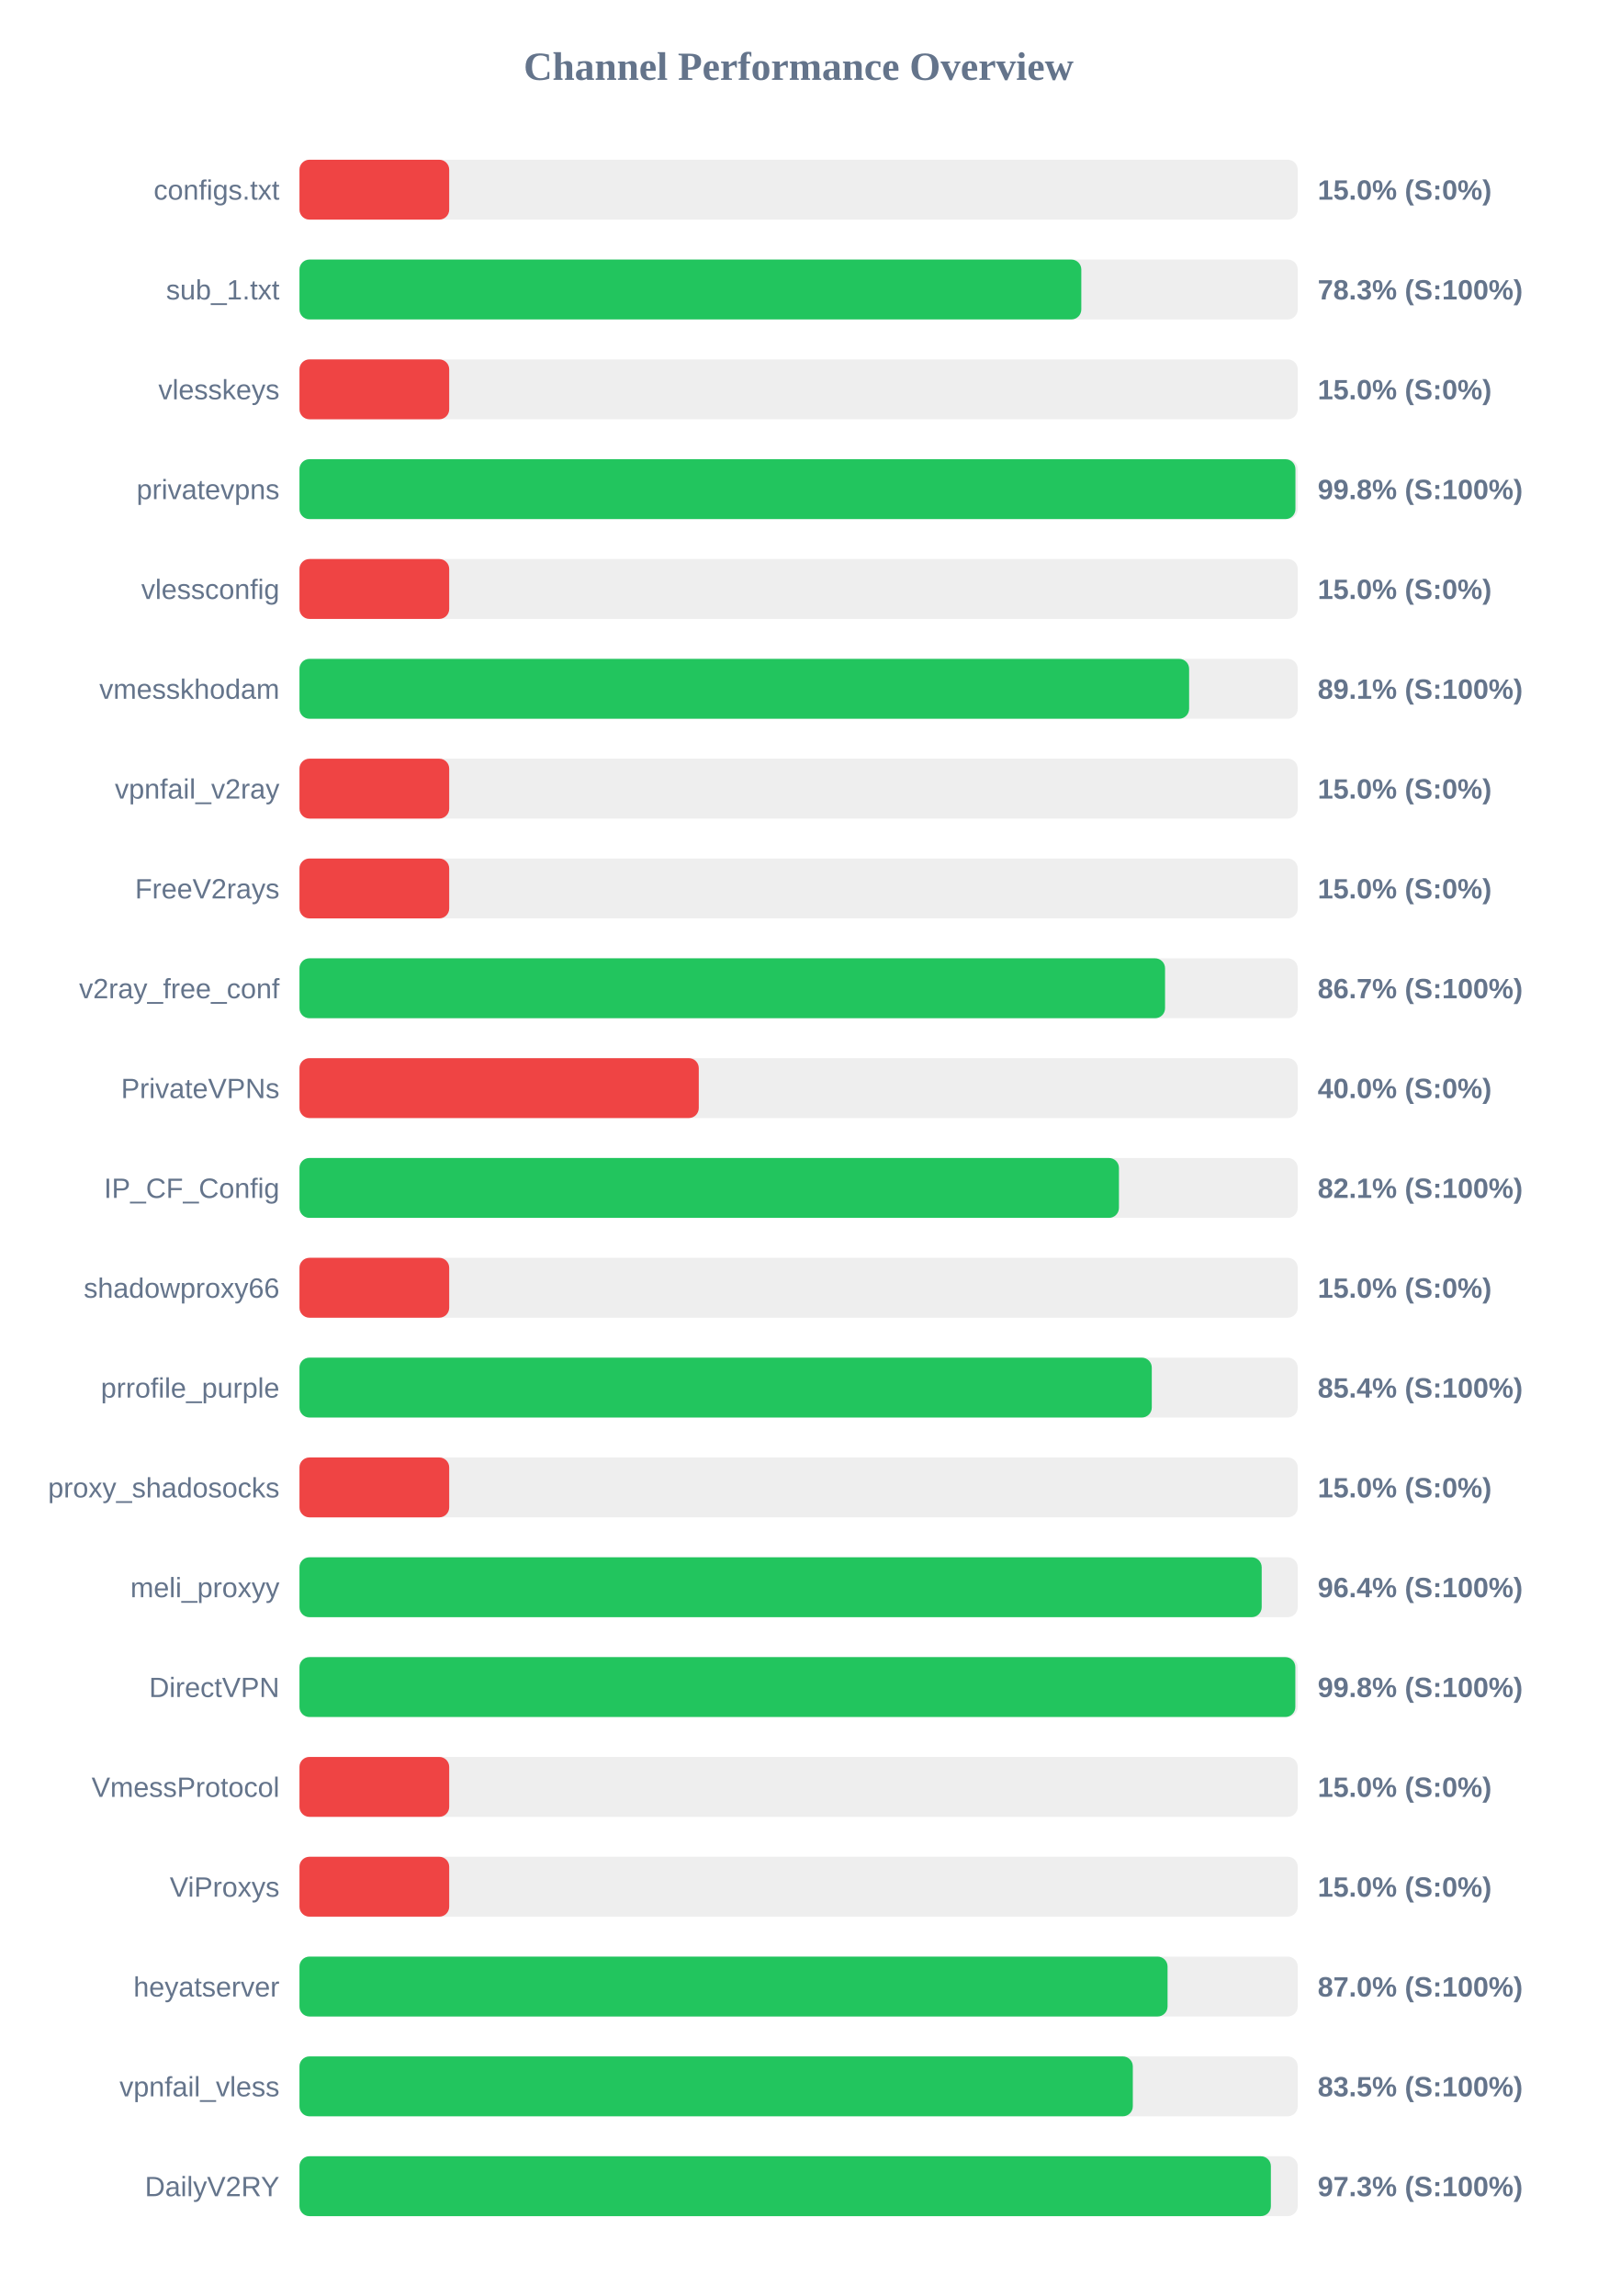
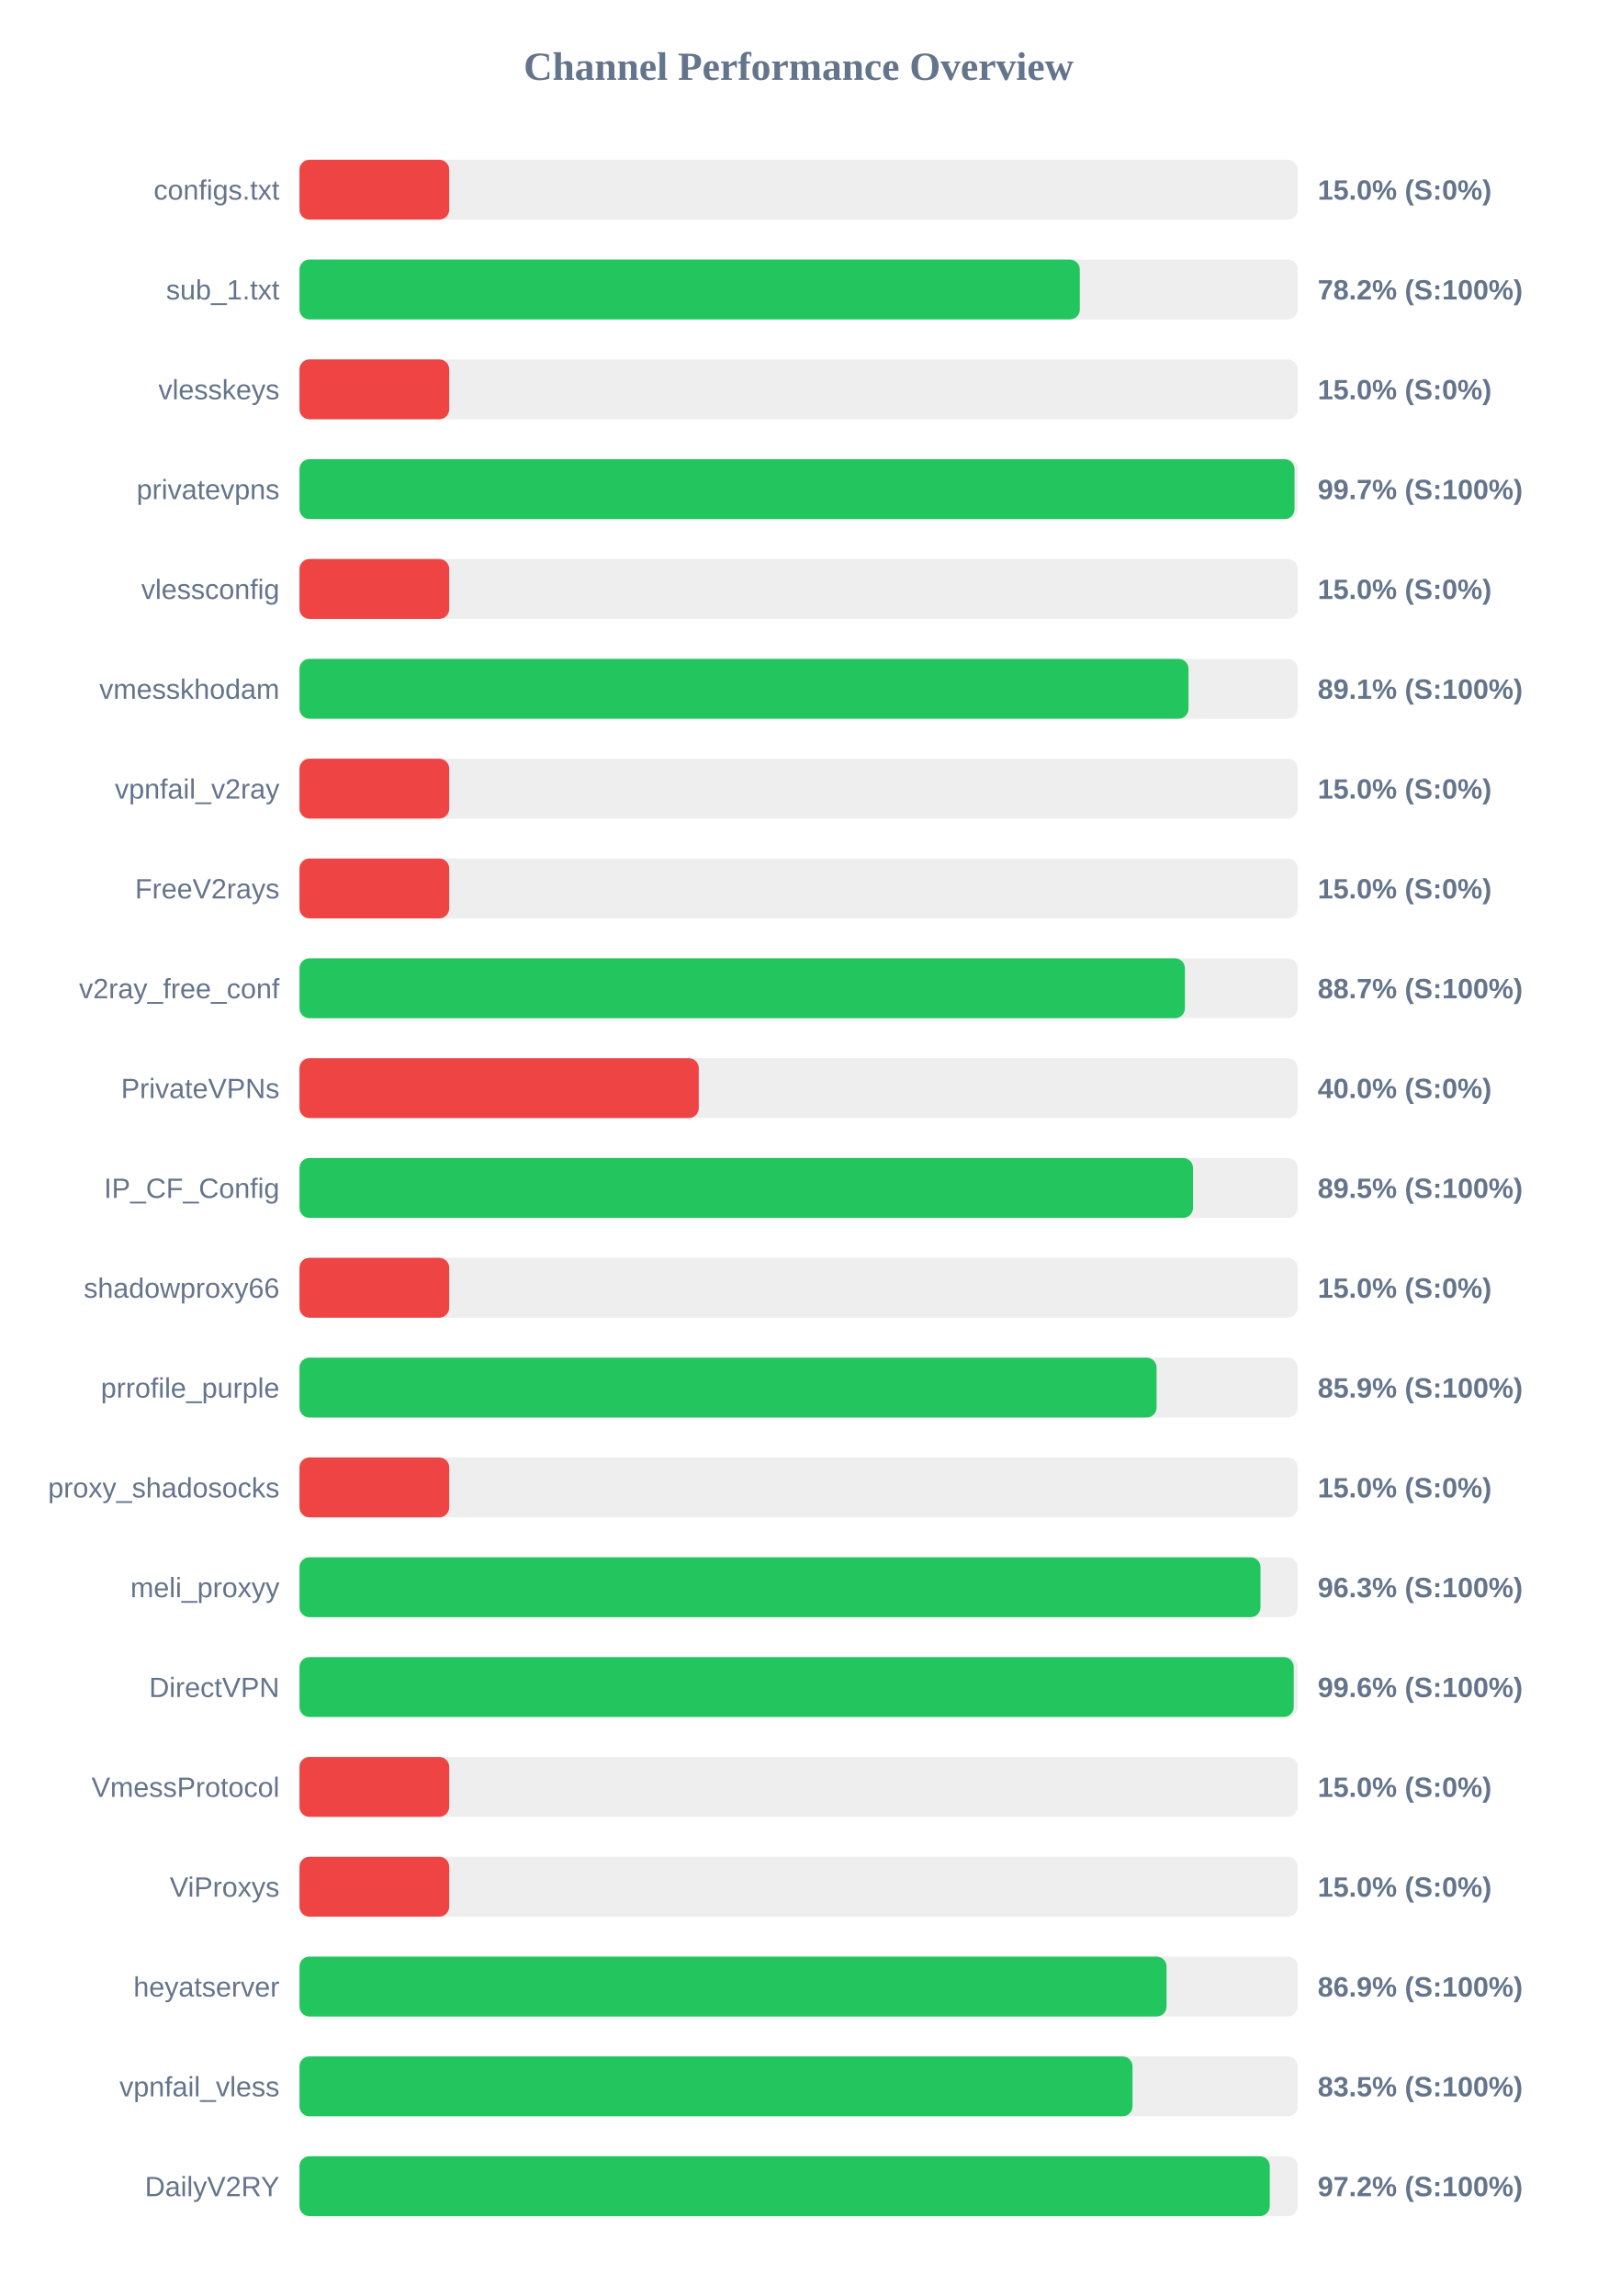
<svg xmlns="http://www.w3.org/2000/svg" width="800" height="1150" version="1.1">
  <style>
        .row { font: 14px Arial; fill: #64748b; }
        .score { font: bold 14px Arial; fill: #64748b; }
    </style>
  <text x="400" y="40" text-anchor="middle" font-size="20px" font-weight="bold" fill="#64748b">Channel Performance Overview</text>
  <rect x="150" y="80" width="500" height="30" fill="#eee" rx="5" />
  <rect x="150" y="80" width="75.0" height="30" fill="#ef4444" rx="5" />
  <text x="140" y="100" text-anchor="end" class="row">configs.txt</text>
  <text x="660" y="100" text-anchor="start" class="score">15.0% (S:0%)</text>
  <rect x="150" y="130" width="500" height="30" fill="#eee" rx="5" />
-   <rect x="150" y="130" width="391.6" height="30" fill="#22c55e" rx="5" />
+   <rect x="150" y="130" width="390.85" height="30" fill="#22c55e" rx="5" />
  <text x="140" y="150" text-anchor="end" class="row">sub_1.txt</text>
-   <text x="660" y="150" text-anchor="start" class="score">78.3% (S:100%)</text>
+   <text x="660" y="150" text-anchor="start" class="score">78.2% (S:100%)</text>
  <rect x="150" y="180" width="500" height="30" fill="#eee" rx="5" />
  <rect x="150" y="180" width="75.0" height="30" fill="#ef4444" rx="5" />
  <text x="140" y="200" text-anchor="end" class="row">vlesskeys</text>
  <text x="660" y="200" text-anchor="start" class="score">15.0% (S:0%)</text>
  <rect x="150" y="230" width="500" height="30" fill="#eee" rx="5" />
-   <rect x="150" y="230" width="498.85" height="30" fill="#22c55e" rx="5" />
+   <rect x="150" y="230" width="498.4" height="30" fill="#22c55e" rx="5" />
  <text x="140" y="250" text-anchor="end" class="row">privatevpns</text>
-   <text x="660" y="250" text-anchor="start" class="score">99.8% (S:100%)</text>
+   <text x="660" y="250" text-anchor="start" class="score">99.7% (S:100%)</text>
  <rect x="150" y="280" width="500" height="30" fill="#eee" rx="5" />
  <rect x="150" y="280" width="75.0" height="30" fill="#ef4444" rx="5" />
  <text x="140" y="300" text-anchor="end" class="row">vlessconfig</text>
  <text x="660" y="300" text-anchor="start" class="score">15.0% (S:0%)</text>
  <rect x="150" y="330" width="500" height="30" fill="#eee" rx="5" />
-   <rect x="150" y="330" width="445.6" height="30" fill="#22c55e" rx="5" />
+   <rect x="150" y="330" width="445.3" height="30" fill="#22c55e" rx="5" />
  <text x="140" y="350" text-anchor="end" class="row">vmesskhodam</text>
  <text x="660" y="350" text-anchor="start" class="score">89.1% (S:100%)</text>
  <rect x="150" y="380" width="500" height="30" fill="#eee" rx="5" />
  <rect x="150" y="380" width="75.0" height="30" fill="#ef4444" rx="5" />
  <text x="140" y="400" text-anchor="end" class="row">vpnfail_v2ray</text>
  <text x="660" y="400" text-anchor="start" class="score">15.0% (S:0%)</text>
  <rect x="150" y="430" width="500" height="30" fill="#eee" rx="5" />
  <rect x="150" y="430" width="75.0" height="30" fill="#ef4444" rx="5" />
  <text x="140" y="450" text-anchor="end" class="row">FreeV2rays</text>
  <text x="660" y="450" text-anchor="start" class="score">15.0% (S:0%)</text>
  <rect x="150" y="480" width="500" height="30" fill="#eee" rx="5" />
-   <rect x="150" y="480" width="433.55" height="30" fill="#22c55e" rx="5" />
+   <rect x="150" y="480" width="443.5" height="30" fill="#22c55e" rx="5" />
  <text x="140" y="500" text-anchor="end" class="row">v2ray_free_conf</text>
-   <text x="660" y="500" text-anchor="start" class="score">86.7% (S:100%)</text>
+   <text x="660" y="500" text-anchor="start" class="score">88.7% (S:100%)</text>
  <rect x="150" y="530" width="500" height="30" fill="#eee" rx="5" />
  <rect x="150" y="530" width="200.0" height="30" fill="#ef4444" rx="5" />
  <text x="140" y="550" text-anchor="end" class="row">PrivateVPNs</text>
  <text x="660" y="550" text-anchor="start" class="score">40.0% (S:0%)</text>
  <rect x="150" y="580" width="500" height="30" fill="#eee" rx="5" />
-   <rect x="150" y="580" width="410.45" height="30" fill="#22c55e" rx="5" />
+   <rect x="150" y="580" width="447.55" height="30" fill="#22c55e" rx="5" />
  <text x="140" y="600" text-anchor="end" class="row">IP_CF_Config</text>
-   <text x="660" y="600" text-anchor="start" class="score">82.1% (S:100%)</text>
+   <text x="660" y="600" text-anchor="start" class="score">89.5% (S:100%)</text>
  <rect x="150" y="630" width="500" height="30" fill="#eee" rx="5" />
  <rect x="150" y="630" width="75.0" height="30" fill="#ef4444" rx="5" />
  <text x="140" y="650" text-anchor="end" class="row">shadowproxy66</text>
  <text x="660" y="650" text-anchor="start" class="score">15.0% (S:0%)</text>
  <rect x="150" y="680" width="500" height="30" fill="#eee" rx="5" />
-   <rect x="150" y="680" width="426.9" height="30" fill="#22c55e" rx="5" />
+   <rect x="150" y="680" width="429.3" height="30" fill="#22c55e" rx="5" />
  <text x="140" y="700" text-anchor="end" class="row">prrofile_purple</text>
-   <text x="660" y="700" text-anchor="start" class="score">85.4% (S:100%)</text>
+   <text x="660" y="700" text-anchor="start" class="score">85.9% (S:100%)</text>
  <rect x="150" y="730" width="500" height="30" fill="#eee" rx="5" />
  <rect x="150" y="730" width="75.0" height="30" fill="#ef4444" rx="5" />
  <text x="140" y="750" text-anchor="end" class="row">proxy_shadosocks</text>
  <text x="660" y="750" text-anchor="start" class="score">15.0% (S:0%)</text>
  <rect x="150" y="780" width="500" height="30" fill="#eee" rx="5" />
-   <rect x="150" y="780" width="481.95" height="30" fill="#22c55e" rx="5" />
+   <rect x="150" y="780" width="481.35" height="30" fill="#22c55e" rx="5" />
  <text x="140" y="800" text-anchor="end" class="row">meli_proxyy</text>
-   <text x="660" y="800" text-anchor="start" class="score">96.4% (S:100%)</text>
+   <text x="660" y="800" text-anchor="start" class="score">96.3% (S:100%)</text>
  <rect x="150" y="830" width="500" height="30" fill="#eee" rx="5" />
-   <rect x="150" y="830" width="498.8" height="30" fill="#22c55e" rx="5" />
+   <rect x="150" y="830" width="498.0" height="30" fill="#22c55e" rx="5" />
  <text x="140" y="850" text-anchor="end" class="row">DirectVPN</text>
-   <text x="660" y="850" text-anchor="start" class="score">99.8% (S:100%)</text>
+   <text x="660" y="850" text-anchor="start" class="score">99.6% (S:100%)</text>
  <rect x="150" y="880" width="500" height="30" fill="#eee" rx="5" />
  <rect x="150" y="880" width="75.0" height="30" fill="#ef4444" rx="5" />
  <text x="140" y="900" text-anchor="end" class="row">VmessProtocol</text>
  <text x="660" y="900" text-anchor="start" class="score">15.0% (S:0%)</text>
  <rect x="150" y="930" width="500" height="30" fill="#eee" rx="5" />
  <rect x="150" y="930" width="75.0" height="30" fill="#ef4444" rx="5" />
  <text x="140" y="950" text-anchor="end" class="row">ViProxys</text>
  <text x="660" y="950" text-anchor="start" class="score">15.0% (S:0%)</text>
  <rect x="150" y="980" width="500" height="30" fill="#eee" rx="5" />
-   <rect x="150" y="980" width="434.8" height="30" fill="#22c55e" rx="5" />
+   <rect x="150" y="980" width="434.3" height="30" fill="#22c55e" rx="5" />
  <text x="140" y="1000" text-anchor="end" class="row">heyatserver</text>
-   <text x="660" y="1000" text-anchor="start" class="score">87.0% (S:100%)</text>
+   <text x="660" y="1000" text-anchor="start" class="score">86.9% (S:100%)</text>
  <rect x="150" y="1030" width="500" height="30" fill="#eee" rx="5" />
-   <rect x="150" y="1030" width="417.4" height="30" fill="#22c55e" rx="5" />
+   <rect x="150" y="1030" width="417.25" height="30" fill="#22c55e" rx="5" />
  <text x="140" y="1050" text-anchor="end" class="row">vpnfail_vless</text>
  <text x="660" y="1050" text-anchor="start" class="score">83.5% (S:100%)</text>
  <rect x="150" y="1080" width="500" height="30" fill="#eee" rx="5" />
-   <rect x="150" y="1080" width="486.55" height="30" fill="#22c55e" rx="5" />
+   <rect x="150" y="1080" width="486.0" height="30" fill="#22c55e" rx="5" />
  <text x="140" y="1100" text-anchor="end" class="row">DailyV2RY</text>
-   <text x="660" y="1100" text-anchor="start" class="score">97.3% (S:100%)</text>
+   <text x="660" y="1100" text-anchor="start" class="score">97.2% (S:100%)</text>
</svg>
